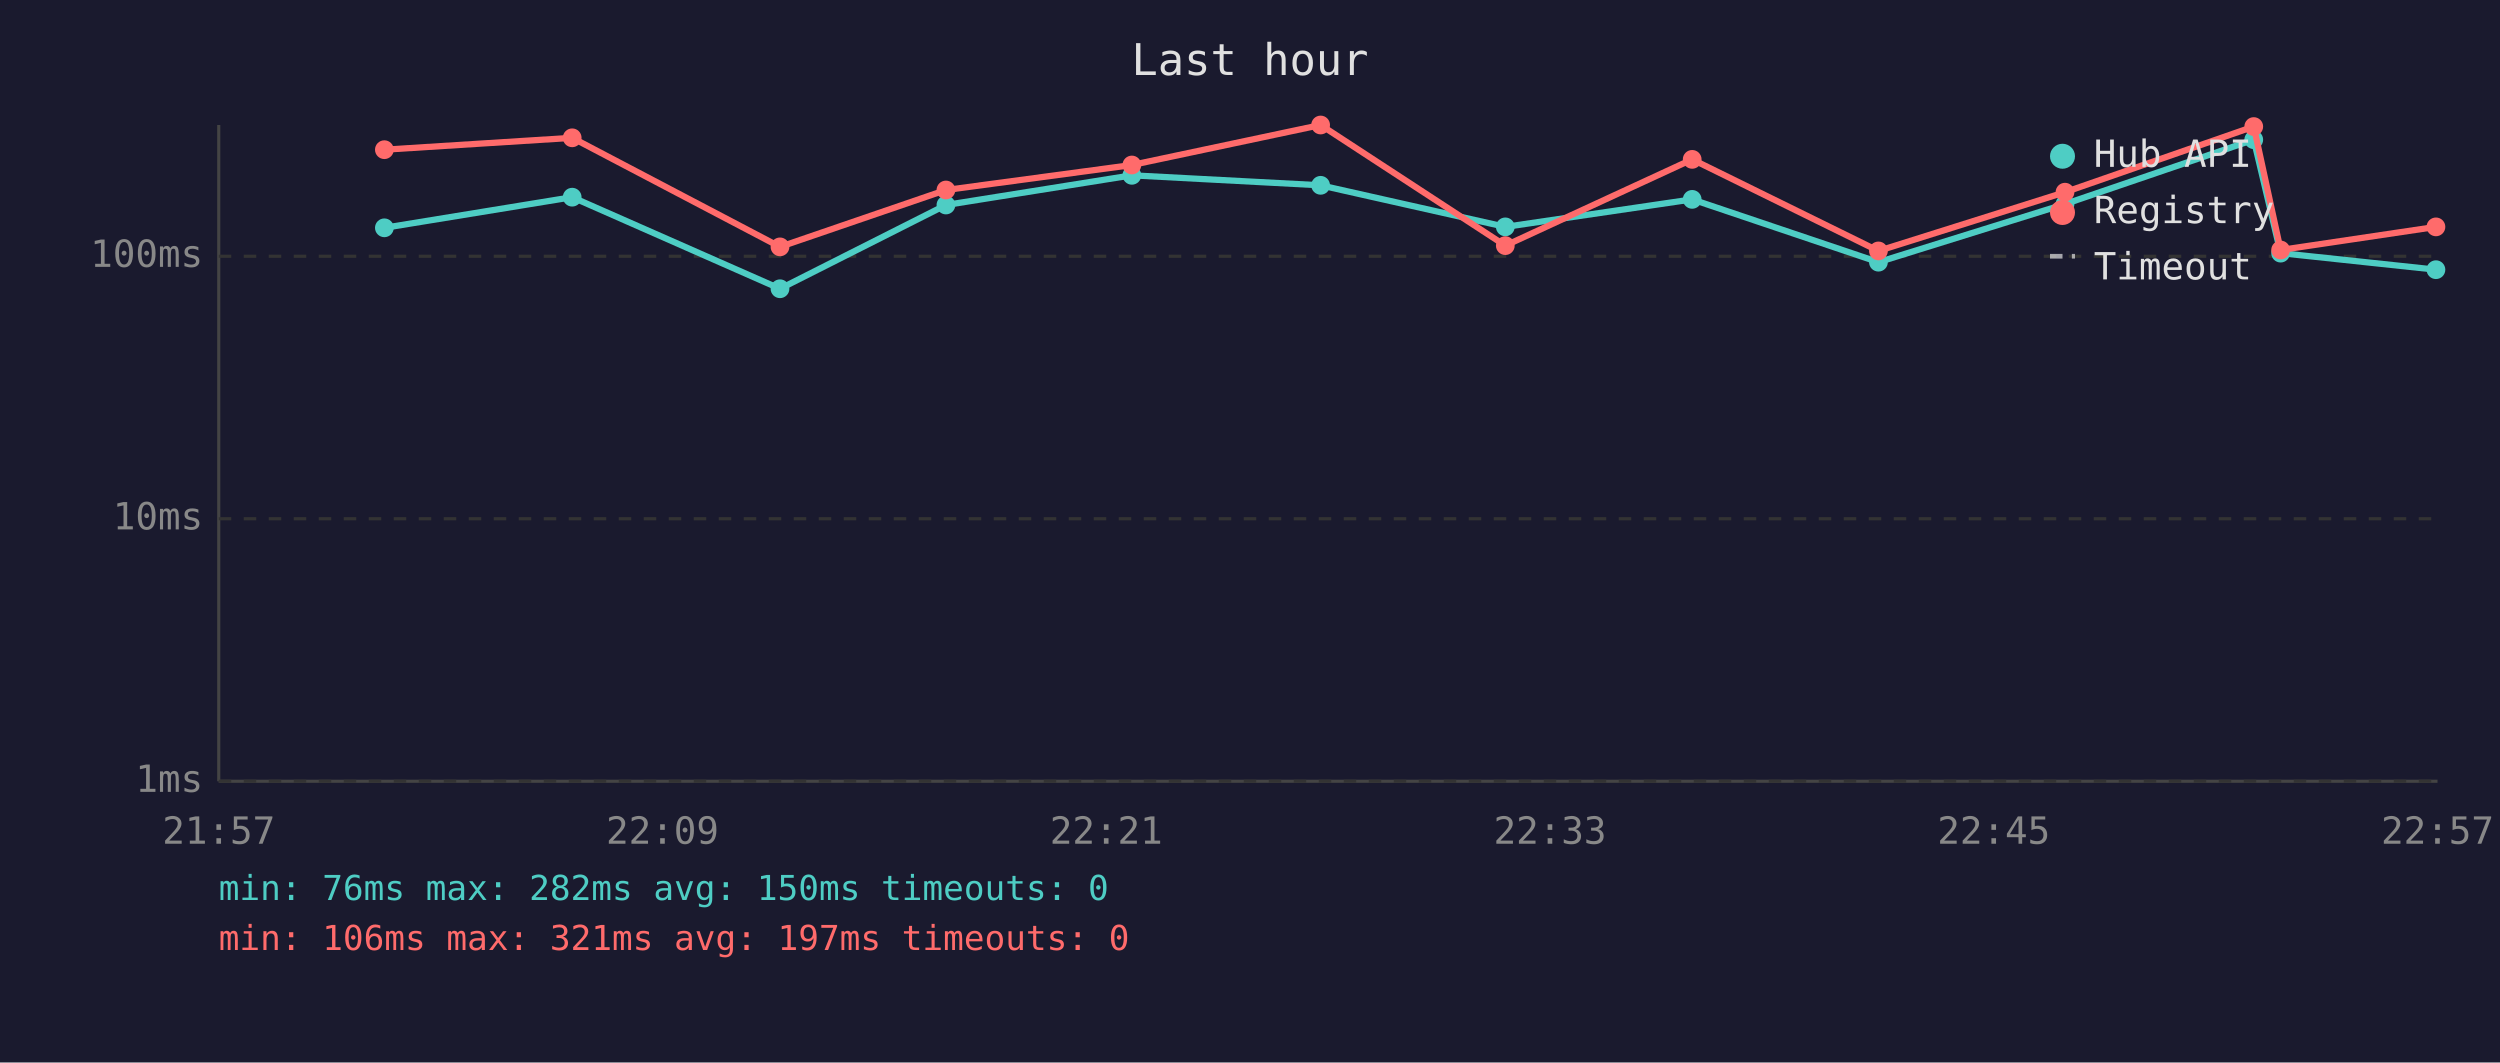
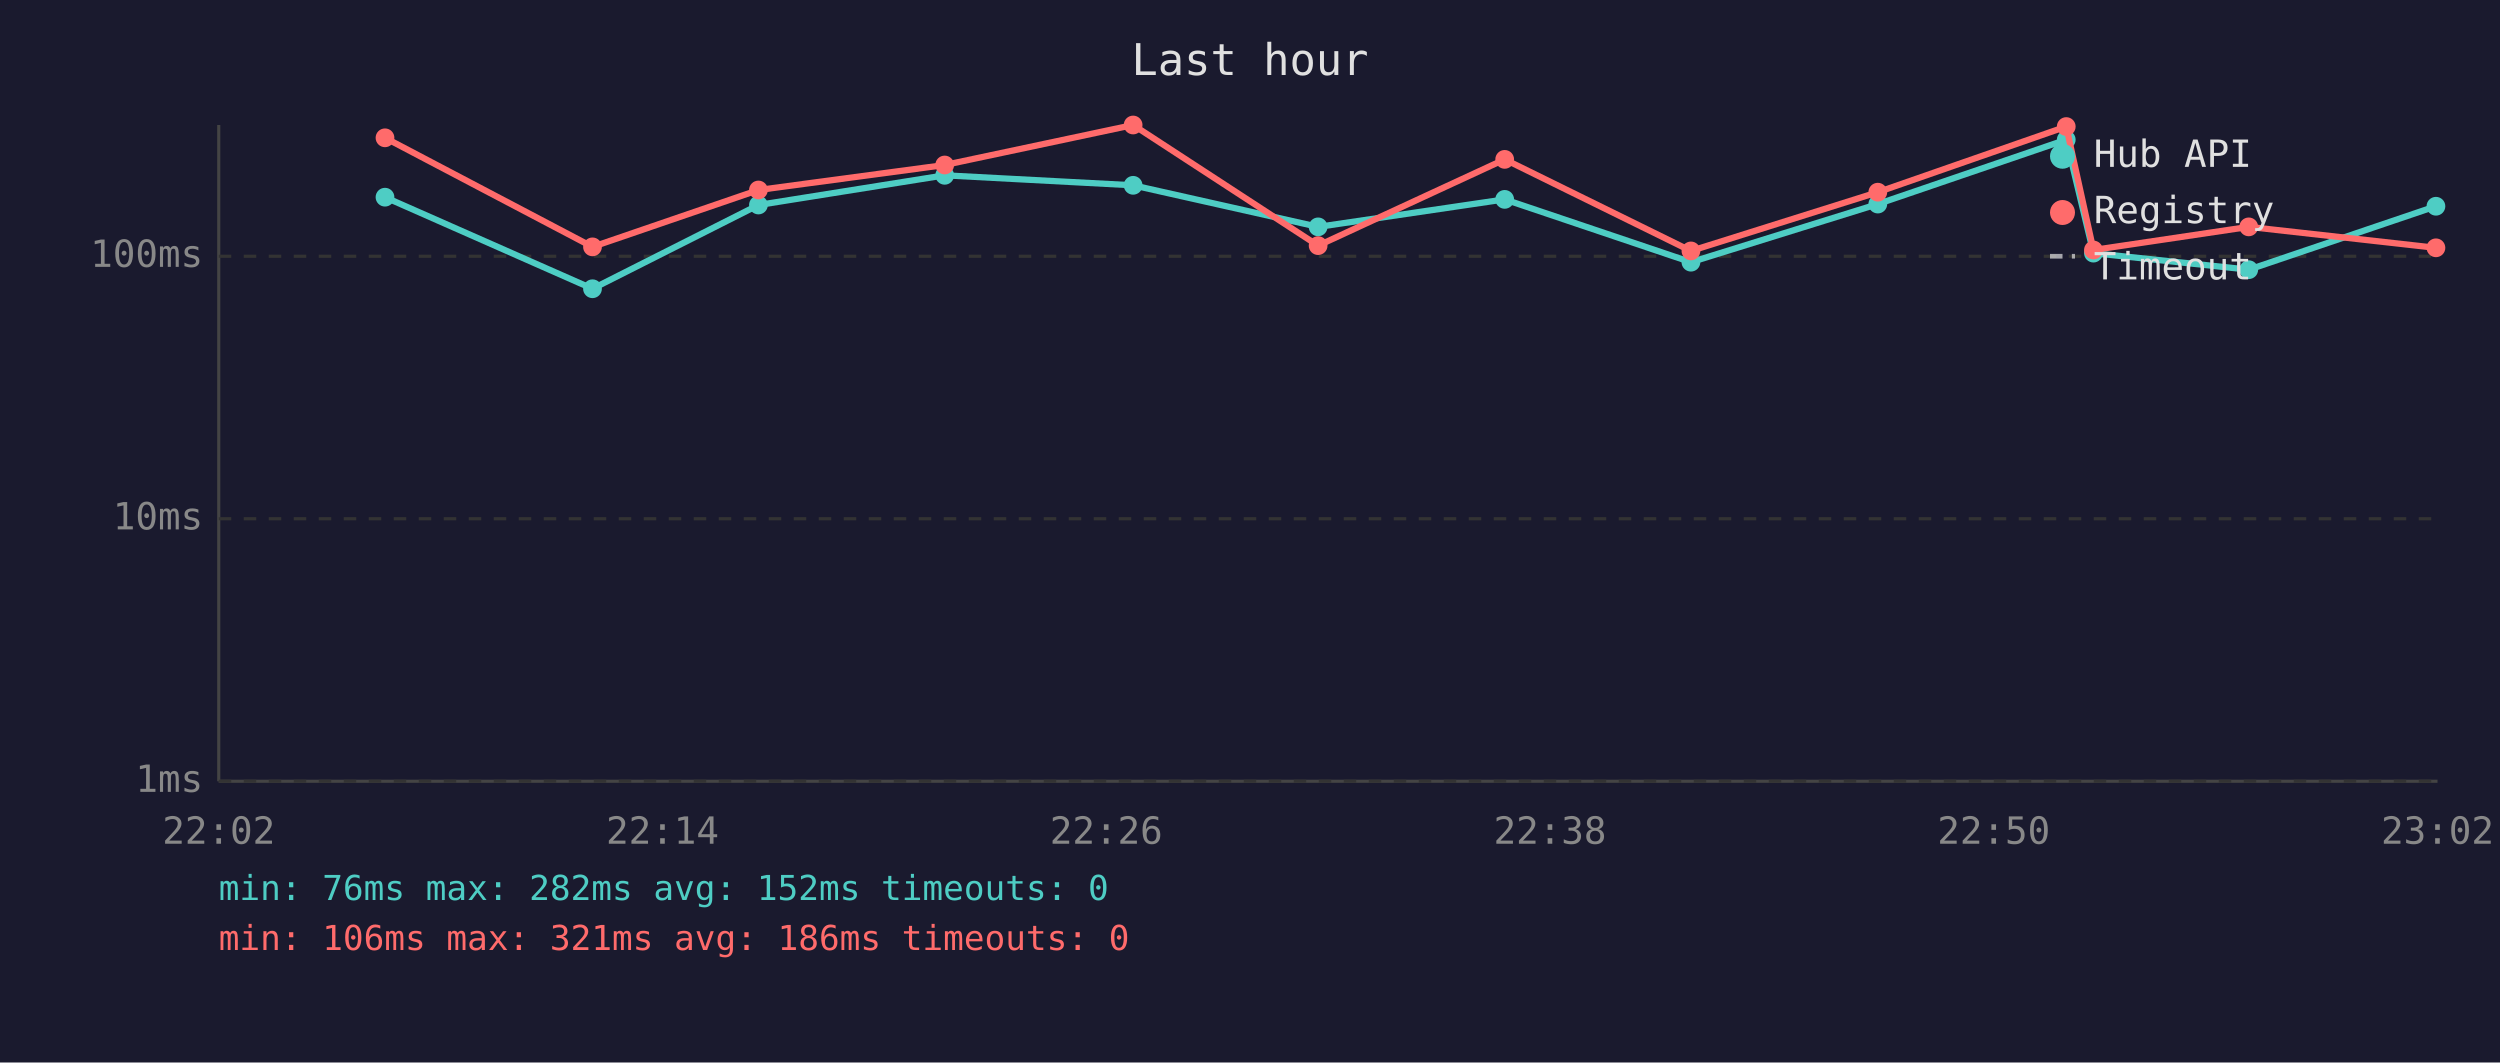
<svg xmlns="http://www.w3.org/2000/svg" viewBox="0 0 800 340" font-family="monospace" font-size="12">
  <rect width="800" height="340" fill="#1a1a2e" />
  <text x="400" y="24" fill="#e0e0e0" font-size="14" text-anchor="middle">Last hour</text>
  <line x1="70" y1="40" x2="70" y2="250" stroke="#444" stroke-width="1" />
  <line x1="70" y1="250" x2="780" y2="250" stroke="#444" stroke-width="1" />
  <line x1="70" y1="250" x2="780" y2="250" stroke="#333" stroke-width="1" stroke-dasharray="4" />
  <text x="65" y="250" fill="#888" text-anchor="end" dominant-baseline="middle">1ms</text>
  <line x1="70" y1="166" x2="780" y2="166" stroke="#333" stroke-width="1" stroke-dasharray="4" />
  <text x="65" y="166" fill="#888" text-anchor="end" dominant-baseline="middle">10ms</text>
  <line x1="70" y1="82" x2="780" y2="82" stroke="#333" stroke-width="1" stroke-dasharray="4" />
  <text x="65" y="82" fill="#888" text-anchor="end" dominant-baseline="middle">100ms</text>
-   <text x="70" y="270" fill="#888" text-anchor="middle">21:57</text>
-   <text x="212" y="270" fill="#888" text-anchor="middle">22:09</text>
-   <text x="354" y="270" fill="#888" text-anchor="middle">22:21</text>
-   <text x="496" y="270" fill="#888" text-anchor="middle">22:33</text>
-   <text x="638" y="270" fill="#888" text-anchor="middle">22:45</text>
-   <text x="780" y="270" fill="#888" text-anchor="middle">22:57</text>
-   <polyline points="123.0,72.9 183.1,63.1 249.6,92.4 302.7,65.6 362.2,56.1 422.6,59.3 481.7,72.6 541.5,63.8 601.1,83.9 660.8,65.3 721.2,44.7 729.8,81.0 779.5,86.3" fill="none" stroke="#4ecdc4" stroke-width="2" opacity="1" />
-   <circle cx="123.0" cy="72.9" r="3" fill="#4ecdc4" />
-   <circle cx="183.1" cy="63.1" r="3" fill="#4ecdc4" />
-   <circle cx="249.6" cy="92.4" r="3" fill="#4ecdc4" />
-   <circle cx="302.7" cy="65.6" r="3" fill="#4ecdc4" />
-   <circle cx="362.2" cy="56.1" r="3" fill="#4ecdc4" />
-   <circle cx="422.6" cy="59.3" r="3" fill="#4ecdc4" />
-   <circle cx="481.7" cy="72.6" r="3" fill="#4ecdc4" />
-   <circle cx="541.5" cy="63.8" r="3" fill="#4ecdc4" />
-   <circle cx="601.1" cy="83.9" r="3" fill="#4ecdc4" />
-   <circle cx="660.8" cy="65.3" r="3" fill="#4ecdc4" />
-   <circle cx="721.2" cy="44.7" r="3" fill="#4ecdc4" />
-   <circle cx="729.8" cy="81.0" r="3" fill="#4ecdc4" />
-   <circle cx="779.5" cy="86.3" r="3" fill="#4ecdc4" />
-   <polyline points="123.0,47.9 183.1,44.1 249.6,79.0 302.7,60.8 362.2,52.8 422.6,40.0 481.7,78.6 541.5,51.0 601.1,80.3 660.8,61.5 721.2,40.5 729.8,80.0 779.5,72.6" fill="none" stroke="#ff6b6b" stroke-width="2" opacity="1" />
-   <circle cx="123.0" cy="47.9" r="3" fill="#ff6b6b" />
-   <circle cx="183.1" cy="44.1" r="3" fill="#ff6b6b" />
-   <circle cx="249.6" cy="79.0" r="3" fill="#ff6b6b" />
-   <circle cx="302.7" cy="60.8" r="3" fill="#ff6b6b" />
-   <circle cx="362.2" cy="52.8" r="3" fill="#ff6b6b" />
-   <circle cx="422.6" cy="40.0" r="3" fill="#ff6b6b" />
-   <circle cx="481.7" cy="78.6" r="3" fill="#ff6b6b" />
-   <circle cx="541.5" cy="51.0" r="3" fill="#ff6b6b" />
-   <circle cx="601.1" cy="80.3" r="3" fill="#ff6b6b" />
-   <circle cx="660.8" cy="61.5" r="3" fill="#ff6b6b" />
-   <circle cx="721.2" cy="40.5" r="3" fill="#ff6b6b" />
-   <circle cx="729.8" cy="80.0" r="3" fill="#ff6b6b" />
-   <circle cx="779.5" cy="72.6" r="3" fill="#ff6b6b" />
+   <text x="70" y="270" fill="#888" text-anchor="middle">22:02</text>
+   <text x="212" y="270" fill="#888" text-anchor="middle">22:14</text>
+   <text x="354" y="270" fill="#888" text-anchor="middle">22:26</text>
+   <text x="496" y="270" fill="#888" text-anchor="middle">22:38</text>
+   <text x="638" y="270" fill="#888" text-anchor="middle">22:50</text>
+   <text x="780" y="270" fill="#888" text-anchor="middle">23:02</text>
+   <polyline points="123.2,63.1 189.6,92.4 242.7,65.6 302.3,56.1 362.6,59.3 421.8,72.6 481.5,63.8 541.1,83.9 600.9,65.3 661.2,44.7 669.9,81.0 719.6,86.3 779.5,66.0" fill="none" stroke="#4ecdc4" stroke-width="2" opacity="1" />
+   <circle cx="123.2" cy="63.1" r="3" fill="#4ecdc4" />
+   <circle cx="189.6" cy="92.4" r="3" fill="#4ecdc4" />
+   <circle cx="242.7" cy="65.6" r="3" fill="#4ecdc4" />
+   <circle cx="302.3" cy="56.1" r="3" fill="#4ecdc4" />
+   <circle cx="362.6" cy="59.3" r="3" fill="#4ecdc4" />
+   <circle cx="421.8" cy="72.6" r="3" fill="#4ecdc4" />
+   <circle cx="481.5" cy="63.8" r="3" fill="#4ecdc4" />
+   <circle cx="541.1" cy="83.9" r="3" fill="#4ecdc4" />
+   <circle cx="600.9" cy="65.3" r="3" fill="#4ecdc4" />
+   <circle cx="661.2" cy="44.7" r="3" fill="#4ecdc4" />
+   <circle cx="669.9" cy="81.0" r="3" fill="#4ecdc4" />
+   <circle cx="719.6" cy="86.3" r="3" fill="#4ecdc4" />
+   <circle cx="779.5" cy="66.0" r="3" fill="#4ecdc4" />
+   <polyline points="123.2,44.1 189.6,79.0 242.7,60.8 302.3,52.8 362.6,40.0 421.8,78.6 481.5,51.0 541.1,80.3 600.9,61.5 661.2,40.5 669.9,80.0 719.6,72.6 779.5,79.3" fill="none" stroke="#ff6b6b" stroke-width="2" opacity="1" />
+   <circle cx="123.2" cy="44.1" r="3" fill="#ff6b6b" />
+   <circle cx="189.6" cy="79.0" r="3" fill="#ff6b6b" />
+   <circle cx="242.7" cy="60.8" r="3" fill="#ff6b6b" />
+   <circle cx="302.3" cy="52.8" r="3" fill="#ff6b6b" />
+   <circle cx="362.6" cy="40.0" r="3" fill="#ff6b6b" />
+   <circle cx="421.8" cy="78.6" r="3" fill="#ff6b6b" />
+   <circle cx="481.5" cy="51.0" r="3" fill="#ff6b6b" />
+   <circle cx="541.1" cy="80.3" r="3" fill="#ff6b6b" />
+   <circle cx="600.9" cy="61.5" r="3" fill="#ff6b6b" />
+   <circle cx="661.2" cy="40.5" r="3" fill="#ff6b6b" />
+   <circle cx="669.9" cy="80.0" r="3" fill="#ff6b6b" />
+   <circle cx="719.6" cy="72.6" r="3" fill="#ff6b6b" />
+   <circle cx="779.5" cy="79.3" r="3" fill="#ff6b6b" />
  <circle cx="660" cy="50" r="4" fill="#4ecdc4" />
  <text x="670" y="50" fill="#e0e0e0" dominant-baseline="middle">Hub API</text>
  <circle cx="660" cy="68" r="4" fill="#ff6b6b" />
  <text x="670" y="68" fill="#e0e0e0" dominant-baseline="middle">Registry</text>
  <line x1="656" y1="82" x2="664" y2="82" stroke="#e0e0e0" stroke-width="1.5" stroke-dasharray="4,3" opacity="0.7" />
  <text x="670" y="86" fill="#e0e0e0" dominant-baseline="middle">Timeout</text>
-   <text x="70" y="288" fill="#4ecdc4" font-size="11">min: 76ms  max: 282ms  avg: 150ms  timeouts: 0</text>
-   <text x="70" y="304" fill="#ff6b6b" font-size="11">min: 106ms  max: 321ms  avg: 197ms  timeouts: 0</text>
+   <text x="70" y="288" fill="#4ecdc4" font-size="11">min: 76ms  max: 282ms  avg: 152ms  timeouts: 0</text>
+   <text x="70" y="304" fill="#ff6b6b" font-size="11">min: 106ms  max: 321ms  avg: 186ms  timeouts: 0</text>
</svg>
